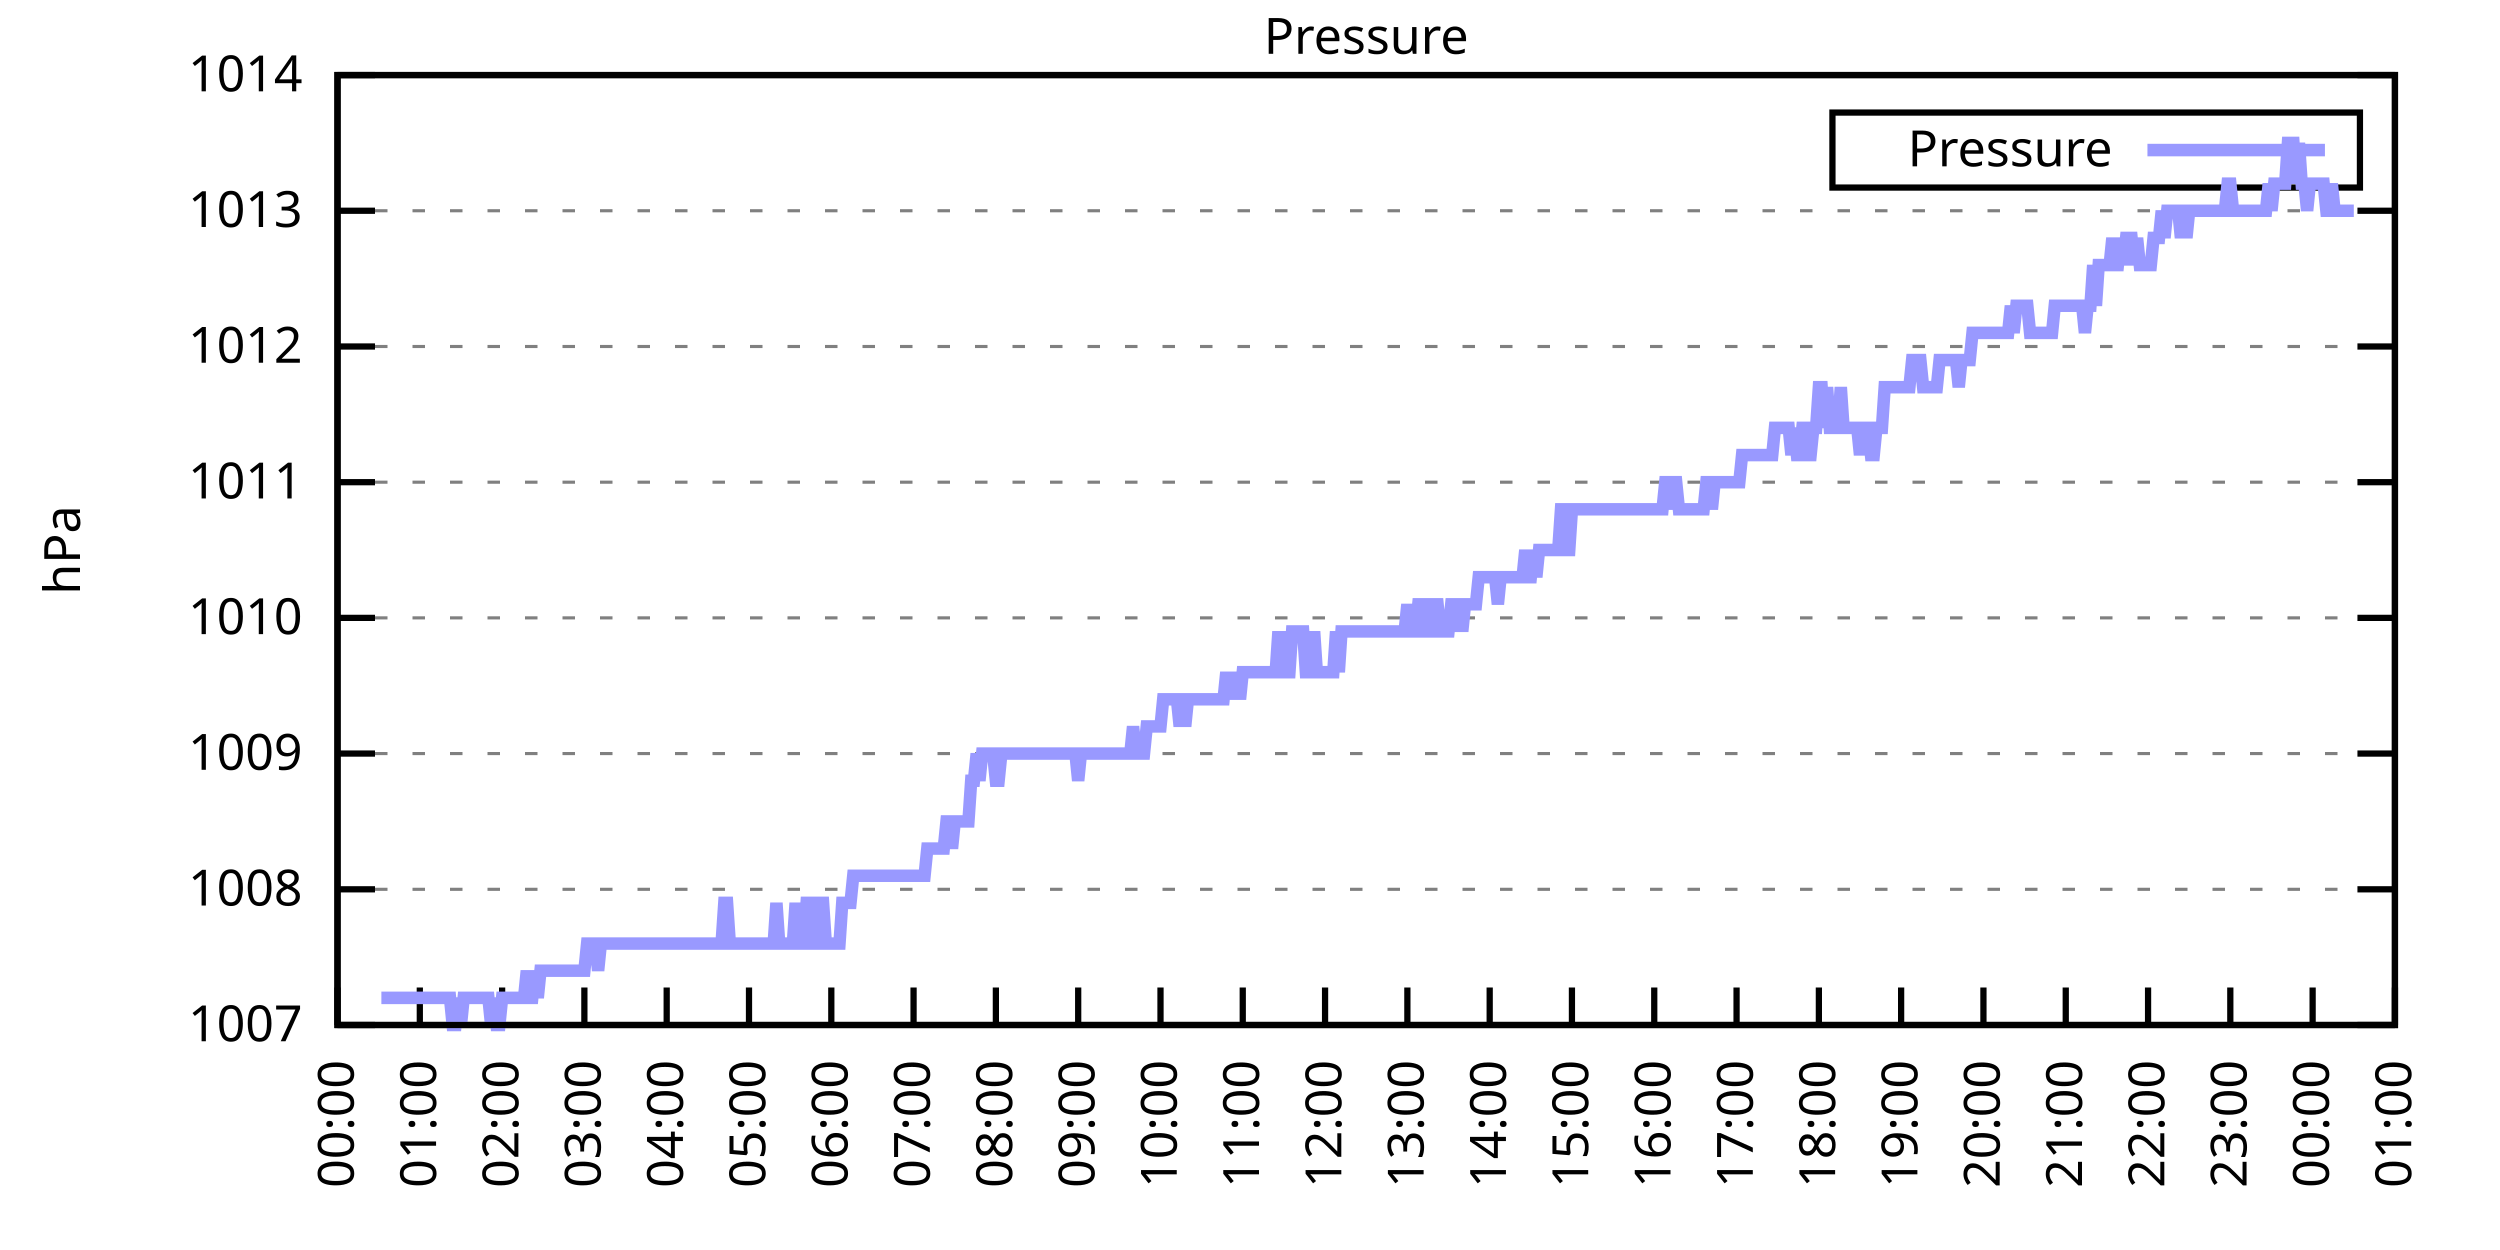
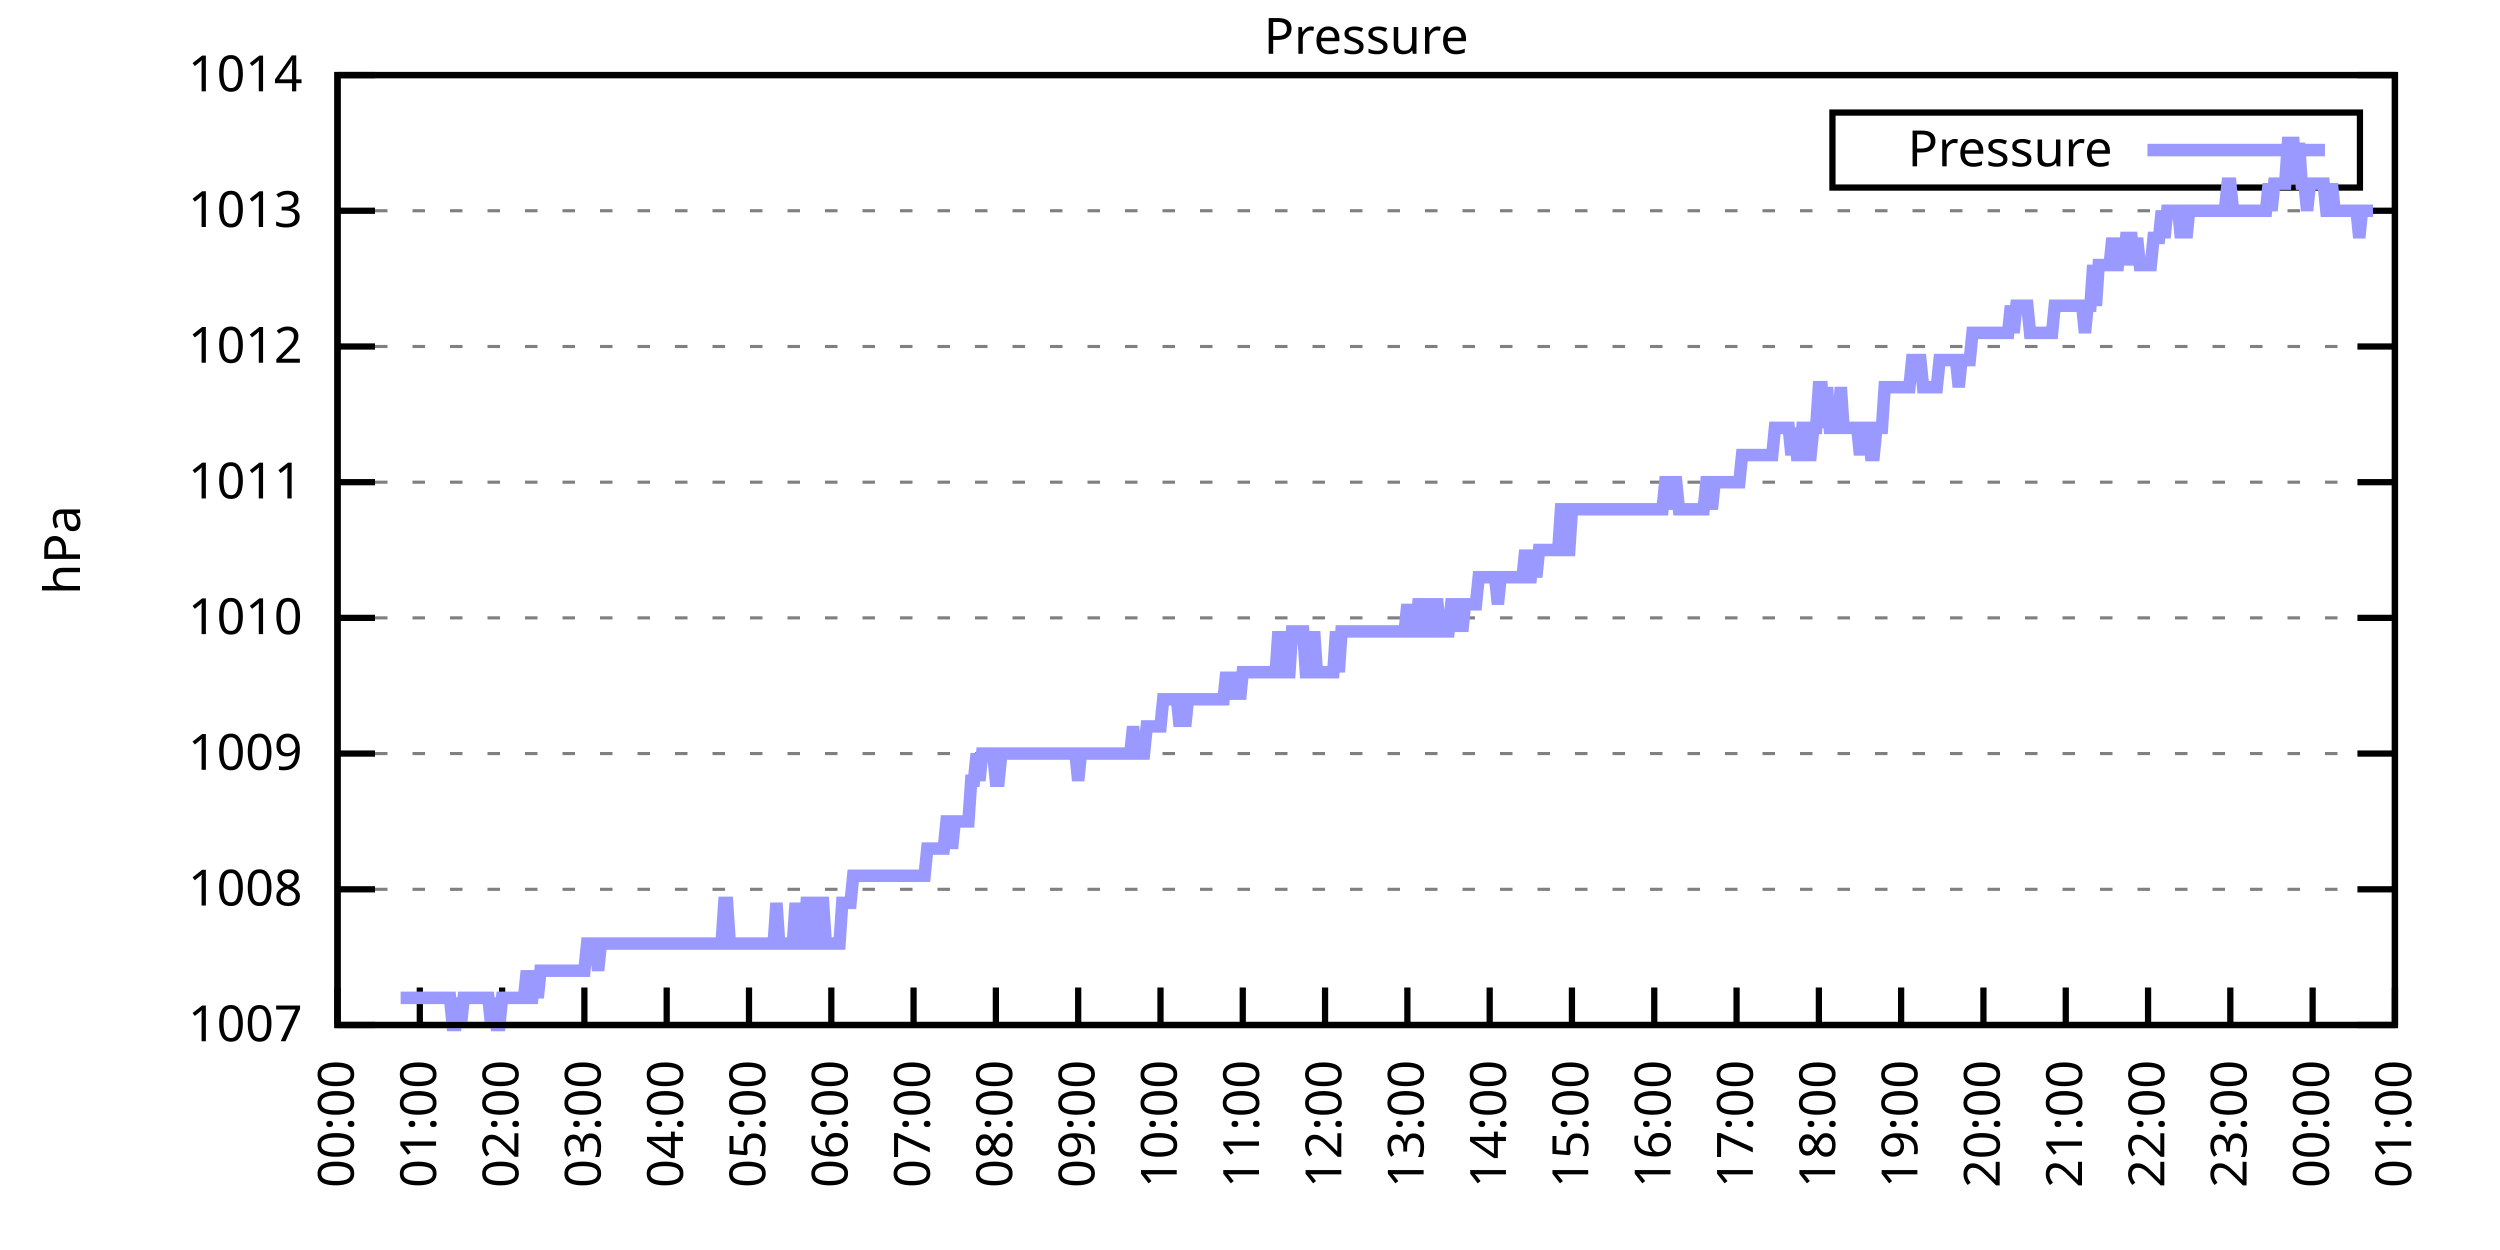
<svg xmlns="http://www.w3.org/2000/svg" xmlns:xlink="http://www.w3.org/1999/xlink" width="400" height="200" viewBox="0 0 400 200">
  <g id="gnuplot_canvas">
    <rect x="0" y="0" width="400" height="200" fill="none" />
    <defs>
      <circle id="gpDot" r="0.5" stroke-width="0.5" stroke="currentColor" />
      <path id="gpPt0" stroke-width="0.333" stroke="currentColor" d="M-1,0 h2 M0,-1 v2" />
      <path id="gpPt1" stroke-width="0.333" stroke="currentColor" d="M-1,-1 L1,1 M1,-1 L-1,1" />
      <path id="gpPt2" stroke-width="0.333" stroke="currentColor" d="M-1,0 L1,0 M0,-1 L0,1 M-1,-1 L1,1 M-1,1 L1,-1" />
      <rect id="gpPt3" stroke-width="0.333" stroke="currentColor" x="-1" y="-1" width="2" height="2" />
      <rect id="gpPt4" stroke-width="0.333" stroke="currentColor" fill="currentColor" x="-1" y="-1" width="2" height="2" />
      <circle id="gpPt5" stroke-width="0.333" stroke="currentColor" cx="0" cy="0" r="1" />
      <use xlink:href="#gpPt5" id="gpPt6" fill="currentColor" stroke="none" />
      <path id="gpPt7" stroke-width="0.333" stroke="currentColor" d="M0,-1.33 L-1.33,0.67 L1.33,0.67 z" />
      <use xlink:href="#gpPt7" id="gpPt8" fill="currentColor" stroke="none" />
      <use xlink:href="#gpPt7" id="gpPt9" stroke="currentColor" transform="rotate(180)" />
      <use xlink:href="#gpPt9" id="gpPt10" fill="currentColor" stroke="none" />
      <use xlink:href="#gpPt3" id="gpPt11" stroke="currentColor" transform="rotate(45)" />
      <use xlink:href="#gpPt11" id="gpPt12" fill="currentColor" stroke="none" />
      <path id="gpPt13" stroke-width="0.333" stroke="currentColor" d="M0,1.330 L1.265,0.411 L0.782,-1.067 L-0.782,-1.076 L-1.265,0.411 z" />
      <use xlink:href="#gpPt13" id="gpPt14" fill="currentColor" stroke="none" />
      <filter id="textbox" filterUnits="objectBoundingBox" x="0" y="0" height="1" width="1">
        <feFlood flood-color="white" flood-opacity="1" result="bgnd" />
        <feComposite in="SourceGraphic" in2="bgnd" operator="atop" />
      </filter>
      <filter id="greybox" filterUnits="objectBoundingBox" x="0" y="0" height="1" width="1">
        <feFlood flood-color="lightgrey" flood-opacity="1" result="grey" />
        <feComposite in="SourceGraphic" in2="grey" operator="atop" />
      </filter>
    </defs>
    <g fill="none" color="white" stroke="currentColor" stroke-width="1.00" stroke-linecap="butt" stroke-linejoin="miter">
</g>
    <g fill="none" color="black" stroke="currentColor" stroke-width="1.00" stroke-linecap="butt" stroke-linejoin="miter">
      <g stroke="none" shape-rendering="crispEdges">
        <polygon fill="rgb(255, 255, 255)" points="54.00,164.00 383.18,164.00 383.18,12.02 54.00,12.02 " />
      </g>
    </g>
    <g fill="none" color="black" stroke="currentColor" stroke-width="1.00" stroke-linecap="butt" stroke-linejoin="miter">
</g>
    <g fill="none" color="black" stroke="black" stroke-width="0.50" stroke-linecap="butt" stroke-linejoin="miter">
</g>
    <g fill="none" color="gray" stroke="currentColor" stroke-width="0.50" stroke-linecap="butt" stroke-linejoin="miter">
      <path stroke="gray" stroke-dasharray="2,4" class="gridline" d="M54.00,164.00 L383.19,164.00  " />
    </g>
    <g fill="none" color="gray" stroke="gray" stroke-width="1.00" stroke-linecap="butt" stroke-linejoin="miter">
</g>
    <g fill="none" color="black" stroke="currentColor" stroke-width="1.00" stroke-linecap="butt" stroke-linejoin="miter">
      <path stroke="black" d="M54.00,164.00 L60.00,164.00 M383.19,164.00 L377.19,164.00  " />
      <g transform="translate(48.40,166.60)" stroke="none" fill="black" font-family="Sans" font-size="8.00" text-anchor="end">
        <text>
          <tspan font-family="Sans"> 1007</tspan>
        </text>
      </g>
    </g>
    <g fill="none" color="black" stroke="currentColor" stroke-width="1.00" stroke-linecap="butt" stroke-linejoin="miter">
</g>
    <g fill="none" color="black" stroke="black" stroke-width="0.50" stroke-linecap="butt" stroke-linejoin="miter">
</g>
    <g fill="none" color="gray" stroke="currentColor" stroke-width="0.50" stroke-linecap="butt" stroke-linejoin="miter">
      <path stroke="gray" stroke-dasharray="2,4" class="gridline" d="M54.00,142.29 L383.19,142.29  " />
    </g>
    <g fill="none" color="gray" stroke="gray" stroke-width="1.00" stroke-linecap="butt" stroke-linejoin="miter">
</g>
    <g fill="none" color="black" stroke="currentColor" stroke-width="1.00" stroke-linecap="butt" stroke-linejoin="miter">
      <path stroke="black" d="M54.00,142.29 L60.00,142.29 M383.19,142.29 L377.19,142.29  " />
      <g transform="translate(48.40,144.89)" stroke="none" fill="black" font-family="Sans" font-size="8.00" text-anchor="end">
        <text>
          <tspan font-family="Sans"> 1008</tspan>
        </text>
      </g>
    </g>
    <g fill="none" color="black" stroke="currentColor" stroke-width="1.00" stroke-linecap="butt" stroke-linejoin="miter">
</g>
    <g fill="none" color="black" stroke="black" stroke-width="0.50" stroke-linecap="butt" stroke-linejoin="miter">
</g>
    <g fill="none" color="gray" stroke="currentColor" stroke-width="0.50" stroke-linecap="butt" stroke-linejoin="miter">
      <path stroke="gray" stroke-dasharray="2,4" class="gridline" d="M54.00,120.57 L383.19,120.57  " />
    </g>
    <g fill="none" color="gray" stroke="gray" stroke-width="1.00" stroke-linecap="butt" stroke-linejoin="miter">
</g>
    <g fill="none" color="black" stroke="currentColor" stroke-width="1.00" stroke-linecap="butt" stroke-linejoin="miter">
      <path stroke="black" d="M54.00,120.57 L60.00,120.57 M383.19,120.57 L377.19,120.57  " />
      <g transform="translate(48.40,123.17)" stroke="none" fill="black" font-family="Sans" font-size="8.00" text-anchor="end">
        <text>
          <tspan font-family="Sans"> 1009</tspan>
        </text>
      </g>
    </g>
    <g fill="none" color="black" stroke="currentColor" stroke-width="1.00" stroke-linecap="butt" stroke-linejoin="miter">
</g>
    <g fill="none" color="black" stroke="black" stroke-width="0.50" stroke-linecap="butt" stroke-linejoin="miter">
</g>
    <g fill="none" color="gray" stroke="currentColor" stroke-width="0.50" stroke-linecap="butt" stroke-linejoin="miter">
      <path stroke="gray" stroke-dasharray="2,4" class="gridline" d="M54.00,98.86 L383.19,98.86  " />
    </g>
    <g fill="none" color="gray" stroke="gray" stroke-width="1.00" stroke-linecap="butt" stroke-linejoin="miter">
</g>
    <g fill="none" color="black" stroke="currentColor" stroke-width="1.00" stroke-linecap="butt" stroke-linejoin="miter">
      <path stroke="black" d="M54.00,98.86 L60.00,98.86 M383.19,98.86 L377.19,98.86  " />
      <g transform="translate(48.40,101.46)" stroke="none" fill="black" font-family="Sans" font-size="8.00" text-anchor="end">
        <text>
          <tspan font-family="Sans"> 1010</tspan>
        </text>
      </g>
    </g>
    <g fill="none" color="black" stroke="currentColor" stroke-width="1.00" stroke-linecap="butt" stroke-linejoin="miter">
</g>
    <g fill="none" color="black" stroke="black" stroke-width="0.50" stroke-linecap="butt" stroke-linejoin="miter">
</g>
    <g fill="none" color="gray" stroke="currentColor" stroke-width="0.50" stroke-linecap="butt" stroke-linejoin="miter">
      <path stroke="gray" stroke-dasharray="2,4" class="gridline" d="M54.00,77.15 L383.19,77.15  " />
    </g>
    <g fill="none" color="gray" stroke="gray" stroke-width="1.00" stroke-linecap="butt" stroke-linejoin="miter">
</g>
    <g fill="none" color="black" stroke="currentColor" stroke-width="1.00" stroke-linecap="butt" stroke-linejoin="miter">
      <path stroke="black" d="M54.00,77.15 L60.00,77.15 M383.19,77.15 L377.19,77.15  " />
      <g transform="translate(48.40,79.75)" stroke="none" fill="black" font-family="Sans" font-size="8.00" text-anchor="end">
        <text>
          <tspan font-family="Sans"> 1011</tspan>
        </text>
      </g>
    </g>
    <g fill="none" color="black" stroke="currentColor" stroke-width="1.00" stroke-linecap="butt" stroke-linejoin="miter">
</g>
    <g fill="none" color="black" stroke="black" stroke-width="0.50" stroke-linecap="butt" stroke-linejoin="miter">
</g>
    <g fill="none" color="gray" stroke="currentColor" stroke-width="0.50" stroke-linecap="butt" stroke-linejoin="miter">
      <path stroke="gray" stroke-dasharray="2,4" class="gridline" d="M54.00,55.44 L383.19,55.44  " />
    </g>
    <g fill="none" color="gray" stroke="gray" stroke-width="1.00" stroke-linecap="butt" stroke-linejoin="miter">
</g>
    <g fill="none" color="black" stroke="currentColor" stroke-width="1.00" stroke-linecap="butt" stroke-linejoin="miter">
      <path stroke="black" d="M54.00,55.44 L60.00,55.44 M383.19,55.44 L377.19,55.44  " />
      <g transform="translate(48.40,58.04)" stroke="none" fill="black" font-family="Sans" font-size="8.00" text-anchor="end">
        <text>
          <tspan font-family="Sans"> 1012</tspan>
        </text>
      </g>
    </g>
    <g fill="none" color="black" stroke="currentColor" stroke-width="1.00" stroke-linecap="butt" stroke-linejoin="miter">
</g>
    <g fill="none" color="black" stroke="black" stroke-width="0.50" stroke-linecap="butt" stroke-linejoin="miter">
</g>
    <g fill="none" color="gray" stroke="currentColor" stroke-width="0.50" stroke-linecap="butt" stroke-linejoin="miter">
      <path stroke="gray" stroke-dasharray="2,4" class="gridline" d="M54.00,33.72 L383.19,33.72  " />
    </g>
    <g fill="none" color="gray" stroke="gray" stroke-width="1.00" stroke-linecap="butt" stroke-linejoin="miter">
</g>
    <g fill="none" color="black" stroke="currentColor" stroke-width="1.00" stroke-linecap="butt" stroke-linejoin="miter">
      <path stroke="black" d="M54.00,33.72 L60.00,33.72 M383.19,33.72 L377.19,33.72  " />
      <g transform="translate(48.40,36.32)" stroke="none" fill="black" font-family="Sans" font-size="8.00" text-anchor="end">
        <text>
          <tspan font-family="Sans"> 1013</tspan>
        </text>
      </g>
    </g>
    <g fill="none" color="black" stroke="currentColor" stroke-width="1.00" stroke-linecap="butt" stroke-linejoin="miter">
</g>
    <g fill="none" color="black" stroke="black" stroke-width="0.50" stroke-linecap="butt" stroke-linejoin="miter">
</g>
    <g fill="none" color="gray" stroke="currentColor" stroke-width="0.50" stroke-linecap="butt" stroke-linejoin="miter">
      <path stroke="gray" stroke-dasharray="2,4" class="gridline" d="M54.00,12.01 L383.19,12.01  " />
    </g>
    <g fill="none" color="gray" stroke="gray" stroke-width="1.00" stroke-linecap="butt" stroke-linejoin="miter">
</g>
    <g fill="none" color="black" stroke="currentColor" stroke-width="1.00" stroke-linecap="butt" stroke-linejoin="miter">
      <path stroke="black" d="M54.00,12.01 L60.00,12.01 M383.19,12.01 L377.19,12.01  " />
      <g transform="translate(48.40,14.61)" stroke="none" fill="black" font-family="Sans" font-size="8.00" text-anchor="end">
        <text>
          <tspan font-family="Sans"> 1014</tspan>
        </text>
      </g>
    </g>
    <g fill="none" color="black" stroke="currentColor" stroke-width="1.00" stroke-linecap="butt" stroke-linejoin="miter">
      <path stroke="black" d="M54.00,164.00 L54.00,158.00  " />
      <g transform="translate(56.60,169.60) rotate(270.00)" stroke="none" fill="black" font-family="Sans" font-size="8.00" text-anchor="end">
        <text>
          <tspan font-family="Sans">00:00</tspan>
        </text>
      </g>
    </g>
    <g fill="none" color="black" stroke="currentColor" stroke-width="1.00" stroke-linecap="butt" stroke-linejoin="miter">
      <path stroke="black" d="M67.17,164.00 L67.17,158.00  " />
      <g transform="translate(69.77,169.60) rotate(270.00)" stroke="none" fill="black" font-family="Sans" font-size="8.00" text-anchor="end">
        <text>
          <tspan font-family="Sans">01:00</tspan>
        </text>
      </g>
    </g>
    <g fill="none" color="black" stroke="currentColor" stroke-width="1.00" stroke-linecap="butt" stroke-linejoin="miter">
      <path stroke="black" d="M80.34,164.00 L80.34,158.00  " />
      <g transform="translate(82.94,169.60) rotate(270.00)" stroke="none" fill="black" font-family="Sans" font-size="8.00" text-anchor="end">
        <text>
          <tspan font-family="Sans">02:00</tspan>
        </text>
      </g>
    </g>
    <g fill="none" color="black" stroke="currentColor" stroke-width="1.00" stroke-linecap="butt" stroke-linejoin="miter">
      <path stroke="black" d="M93.50,164.00 L93.50,158.00  " />
      <g transform="translate(96.10,169.60) rotate(270.00)" stroke="none" fill="black" font-family="Sans" font-size="8.00" text-anchor="end">
        <text>
          <tspan font-family="Sans">03:00</tspan>
        </text>
      </g>
    </g>
    <g fill="none" color="black" stroke="currentColor" stroke-width="1.00" stroke-linecap="butt" stroke-linejoin="miter">
      <path stroke="black" d="M106.67,164.00 L106.67,158.00  " />
      <g transform="translate(109.27,169.60) rotate(270.00)" stroke="none" fill="black" font-family="Sans" font-size="8.00" text-anchor="end">
        <text>
          <tspan font-family="Sans">04:00</tspan>
        </text>
      </g>
    </g>
    <g fill="none" color="black" stroke="currentColor" stroke-width="1.00" stroke-linecap="butt" stroke-linejoin="miter">
      <path stroke="black" d="M119.84,164.00 L119.84,158.00  " />
      <g transform="translate(122.44,169.60) rotate(270.00)" stroke="none" fill="black" font-family="Sans" font-size="8.00" text-anchor="end">
        <text>
          <tspan font-family="Sans">05:00</tspan>
        </text>
      </g>
    </g>
    <g fill="none" color="black" stroke="currentColor" stroke-width="1.00" stroke-linecap="butt" stroke-linejoin="miter">
      <path stroke="black" d="M133.01,164.00 L133.01,158.00  " />
      <g transform="translate(135.61,169.60) rotate(270.00)" stroke="none" fill="black" font-family="Sans" font-size="8.00" text-anchor="end">
        <text>
          <tspan font-family="Sans">06:00</tspan>
        </text>
      </g>
    </g>
    <g fill="none" color="black" stroke="currentColor" stroke-width="1.00" stroke-linecap="butt" stroke-linejoin="miter">
      <path stroke="black" d="M146.17,164.00 L146.17,158.00  " />
      <g transform="translate(148.77,169.60) rotate(270.00)" stroke="none" fill="black" font-family="Sans" font-size="8.00" text-anchor="end">
        <text>
          <tspan font-family="Sans">07:00</tspan>
        </text>
      </g>
    </g>
    <g fill="none" color="black" stroke="currentColor" stroke-width="1.00" stroke-linecap="butt" stroke-linejoin="miter">
      <path stroke="black" d="M159.34,164.00 L159.34,158.00  " />
      <g transform="translate(161.94,169.60) rotate(270.00)" stroke="none" fill="black" font-family="Sans" font-size="8.00" text-anchor="end">
        <text>
          <tspan font-family="Sans">08:00</tspan>
        </text>
      </g>
    </g>
    <g fill="none" color="black" stroke="currentColor" stroke-width="1.00" stroke-linecap="butt" stroke-linejoin="miter">
      <path stroke="black" d="M172.51,164.00 L172.51,158.00  " />
      <g transform="translate(175.11,169.60) rotate(270.00)" stroke="none" fill="black" font-family="Sans" font-size="8.00" text-anchor="end">
        <text>
          <tspan font-family="Sans">09:00</tspan>
        </text>
      </g>
    </g>
    <g fill="none" color="black" stroke="currentColor" stroke-width="1.00" stroke-linecap="butt" stroke-linejoin="miter">
      <path stroke="black" d="M185.68,164.00 L185.68,158.00  " />
      <g transform="translate(188.28,169.60) rotate(270.00)" stroke="none" fill="black" font-family="Sans" font-size="8.00" text-anchor="end">
        <text>
          <tspan font-family="Sans">10:00</tspan>
        </text>
      </g>
    </g>
    <g fill="none" color="black" stroke="currentColor" stroke-width="1.00" stroke-linecap="butt" stroke-linejoin="miter">
      <path stroke="black" d="M198.84,164.00 L198.84,158.00  " />
      <g transform="translate(201.44,169.60) rotate(270.00)" stroke="none" fill="black" font-family="Sans" font-size="8.00" text-anchor="end">
        <text>
          <tspan font-family="Sans">11:00</tspan>
        </text>
      </g>
    </g>
    <g fill="none" color="black" stroke="currentColor" stroke-width="1.00" stroke-linecap="butt" stroke-linejoin="miter">
      <path stroke="black" d="M212.01,164.00 L212.01,158.00  " />
      <g transform="translate(214.61,169.60) rotate(270.00)" stroke="none" fill="black" font-family="Sans" font-size="8.00" text-anchor="end">
        <text>
          <tspan font-family="Sans">12:00</tspan>
        </text>
      </g>
    </g>
    <g fill="none" color="black" stroke="currentColor" stroke-width="1.00" stroke-linecap="butt" stroke-linejoin="miter">
      <path stroke="black" d="M225.18,164.00 L225.18,158.00  " />
      <g transform="translate(227.78,169.60) rotate(270.00)" stroke="none" fill="black" font-family="Sans" font-size="8.00" text-anchor="end">
        <text>
          <tspan font-family="Sans">13:00</tspan>
        </text>
      </g>
    </g>
    <g fill="none" color="black" stroke="currentColor" stroke-width="1.00" stroke-linecap="butt" stroke-linejoin="miter">
      <path stroke="black" d="M238.35,164.00 L238.35,158.00  " />
      <g transform="translate(240.95,169.60) rotate(270.00)" stroke="none" fill="black" font-family="Sans" font-size="8.00" text-anchor="end">
        <text>
          <tspan font-family="Sans">14:00</tspan>
        </text>
      </g>
    </g>
    <g fill="none" color="black" stroke="currentColor" stroke-width="1.00" stroke-linecap="butt" stroke-linejoin="miter">
      <path stroke="black" d="M251.51,164.00 L251.51,158.00  " />
      <g transform="translate(254.11,169.60) rotate(270.00)" stroke="none" fill="black" font-family="Sans" font-size="8.00" text-anchor="end">
        <text>
          <tspan font-family="Sans">15:00</tspan>
        </text>
      </g>
    </g>
    <g fill="none" color="black" stroke="currentColor" stroke-width="1.00" stroke-linecap="butt" stroke-linejoin="miter">
      <path stroke="black" d="M264.68,164.00 L264.68,158.00  " />
      <g transform="translate(267.28,169.60) rotate(270.00)" stroke="none" fill="black" font-family="Sans" font-size="8.00" text-anchor="end">
        <text>
          <tspan font-family="Sans">16:00</tspan>
        </text>
      </g>
    </g>
    <g fill="none" color="black" stroke="currentColor" stroke-width="1.00" stroke-linecap="butt" stroke-linejoin="miter">
      <path stroke="black" d="M277.85,164.00 L277.85,158.00  " />
      <g transform="translate(280.45,169.60) rotate(270.00)" stroke="none" fill="black" font-family="Sans" font-size="8.00" text-anchor="end">
        <text>
          <tspan font-family="Sans">17:00</tspan>
        </text>
      </g>
    </g>
    <g fill="none" color="black" stroke="currentColor" stroke-width="1.00" stroke-linecap="butt" stroke-linejoin="miter">
      <path stroke="black" d="M291.02,164.00 L291.02,158.00  " />
      <g transform="translate(293.62,169.60) rotate(270.00)" stroke="none" fill="black" font-family="Sans" font-size="8.00" text-anchor="end">
        <text>
          <tspan font-family="Sans">18:00</tspan>
        </text>
      </g>
    </g>
    <g fill="none" color="black" stroke="currentColor" stroke-width="1.00" stroke-linecap="butt" stroke-linejoin="miter">
      <path stroke="black" d="M304.18,164.00 L304.18,158.00  " />
      <g transform="translate(306.78,169.60) rotate(270.00)" stroke="none" fill="black" font-family="Sans" font-size="8.00" text-anchor="end">
        <text>
          <tspan font-family="Sans">19:00</tspan>
        </text>
      </g>
    </g>
    <g fill="none" color="black" stroke="currentColor" stroke-width="1.00" stroke-linecap="butt" stroke-linejoin="miter">
      <path stroke="black" d="M317.35,164.00 L317.35,158.00  " />
      <g transform="translate(319.95,169.60) rotate(270.00)" stroke="none" fill="black" font-family="Sans" font-size="8.00" text-anchor="end">
        <text>
          <tspan font-family="Sans">20:00</tspan>
        </text>
      </g>
    </g>
    <g fill="none" color="black" stroke="currentColor" stroke-width="1.00" stroke-linecap="butt" stroke-linejoin="miter">
      <path stroke="black" d="M330.52,164.00 L330.52,158.00  " />
      <g transform="translate(333.12,169.60) rotate(270.00)" stroke="none" fill="black" font-family="Sans" font-size="8.00" text-anchor="end">
        <text>
          <tspan font-family="Sans">21:00</tspan>
        </text>
      </g>
    </g>
    <g fill="none" color="black" stroke="currentColor" stroke-width="1.00" stroke-linecap="butt" stroke-linejoin="miter">
      <path stroke="black" d="M343.69,164.00 L343.69,158.00  " />
      <g transform="translate(346.29,169.60) rotate(270.00)" stroke="none" fill="black" font-family="Sans" font-size="8.00" text-anchor="end">
        <text>
          <tspan font-family="Sans">22:00</tspan>
        </text>
      </g>
    </g>
    <g fill="none" color="black" stroke="currentColor" stroke-width="1.00" stroke-linecap="butt" stroke-linejoin="miter">
      <path stroke="black" d="M356.85,164.00 L356.85,158.00  " />
      <g transform="translate(359.45,169.60) rotate(270.00)" stroke="none" fill="black" font-family="Sans" font-size="8.00" text-anchor="end">
        <text>
          <tspan font-family="Sans">23:00</tspan>
        </text>
      </g>
    </g>
    <g fill="none" color="black" stroke="currentColor" stroke-width="1.00" stroke-linecap="butt" stroke-linejoin="miter">
      <path stroke="black" d="M370.02,164.00 L370.02,158.00  " />
      <g transform="translate(372.62,169.60) rotate(270.00)" stroke="none" fill="black" font-family="Sans" font-size="8.00" text-anchor="end">
        <text>
          <tspan font-family="Sans">00:00</tspan>
        </text>
      </g>
    </g>
    <g fill="none" color="black" stroke="currentColor" stroke-width="1.00" stroke-linecap="butt" stroke-linejoin="miter">
      <path stroke="black" d="M383.19,164.00 L383.19,158.00  " />
      <g transform="translate(385.79,169.60) rotate(270.00)" stroke="none" fill="black" font-family="Sans" font-size="8.00" text-anchor="end">
        <text>
          <tspan font-family="Sans">01:00</tspan>
        </text>
      </g>
    </g>
    <g fill="none" color="black" stroke="currentColor" stroke-width="1.00" stroke-linecap="butt" stroke-linejoin="miter">
</g>
    <g fill="none" color="black" stroke="currentColor" stroke-width="1.00" stroke-linecap="butt" stroke-linejoin="miter">
      <path stroke="black" d="M54.00,12.01 L54.00,164.00 L383.19,164.00 L383.19,12.01 L54.00,12.01 Z  " />
    </g>
    <g fill="none" color="black" stroke="currentColor" stroke-width="1.00" stroke-linecap="butt" stroke-linejoin="miter">
</g>
    <g fill="none" color="black" stroke="currentColor" stroke-width="1.00" stroke-linecap="butt" stroke-linejoin="miter">
      <path stroke="black" d="M293.19,30.01 L293.19,18.01 L377.59,18.01 L377.59,30.01 L293.19,30.01 Z  " />
    </g>
    <g id="Pressure_plot_1">
      <g fill="none" color="white" stroke="black" stroke-width="2.00" stroke-linecap="butt" stroke-linejoin="miter">
</g>
      <g fill="none" color="black" stroke="currentColor" stroke-width="2.00" stroke-linecap="butt" stroke-linejoin="miter">
        <g transform="translate(337.99,26.61)" stroke="none" fill="black" font-family="Sans" font-size="8.00" text-anchor="end">
          <text>
            <tspan font-family="Sans">Pressure</tspan>
          </text>
        </g>
      </g>
      <g fill="none" color="black" stroke="currentColor" stroke-width="2.00" stroke-linecap="butt" stroke-linejoin="miter">
-         <path stroke="rgb(153, 153, 255)" d="M343.59,24.01 L371.99,24.01 M61.02,159.66 L61.46,159.66 L61.90,159.66 L62.34,159.66 L62.78,159.66 L63.22,159.66   L63.66,159.66 L64.10,159.66 L64.53,159.66 L64.97,159.66 L65.41,159.66 L65.85,159.66 L66.29,159.66 L66.73,159.66   L67.17,159.66 L67.61,159.66 L68.05,159.66 L68.48,159.66 L68.92,159.66 L69.36,159.66 L69.80,159.66 L70.24,159.66   L70.68,159.66 L71.12,159.66 L71.56,159.66 L72.00,159.66 L72.43,164.00 L72.87,164.00 L73.31,159.66 L73.75,164.00   L74.19,159.66 L74.63,159.66 L75.07,159.66 L75.51,159.66 L75.95,159.66 L76.38,159.66 L76.82,159.66 L77.26,159.66   L77.70,159.66 L78.14,159.66 L78.58,164.00 L79.02,159.66 L79.46,164.00 L79.90,164.00 L80.34,159.66 L80.77,159.66   L81.21,159.66 L81.65,159.66 L82.09,159.66 L82.53,159.66 L82.97,159.66 L83.41,159.66 L83.85,159.66 L84.29,155.31   L84.72,159.66 L85.16,159.66 L85.60,155.31 L86.04,159.66 L86.48,155.31 L86.92,155.31 L87.36,155.31 L87.80,155.31   L88.24,155.31 L88.67,155.31 L89.11,155.31 L89.55,155.31 L89.99,155.31 L90.43,155.31 L90.87,155.31 L91.31,155.31   L91.75,155.31 L92.19,155.31 L92.62,155.31 L93.06,155.31 L93.50,155.31 L93.94,150.97 L94.38,150.97 L94.82,150.97   L95.26,150.97 L95.70,155.31 L96.14,150.97 L96.58,150.97 L97.01,150.97 L97.45,150.97 L97.89,150.97 L98.33,150.97   L98.77,150.97 L99.21,150.97 L99.65,150.97 L100.09,150.97 L100.53,150.97 L100.96,150.97 L101.40,150.97 L101.84,150.97   L102.28,150.97 L102.72,150.97 L103.16,150.97 L103.60,150.97 L104.04,150.97 L104.48,150.97 L104.91,150.97 L105.35,150.97   L105.79,150.97 L106.23,150.97 L106.67,150.97 L107.11,150.97 L107.55,150.97 L107.99,150.97 L108.43,150.97 L108.87,150.97   L109.30,150.97 L109.74,150.97 L110.18,150.97 L110.62,150.97 L111.06,150.97 L111.50,150.97 L111.94,150.97 L112.38,150.97   L112.82,150.97 L113.25,150.97 L113.69,150.97 L114.13,150.97 L114.57,150.97 L115.01,150.97 L115.45,150.97 L115.89,144.46   L116.33,144.46 L116.77,150.97 L117.20,150.97 L117.64,150.97 L118.08,150.97 L118.52,150.97 L118.96,150.97 L119.40,150.97   L119.84,150.97 L120.28,150.97 L120.72,150.97 L121.15,150.97 L121.59,150.97 L122.03,150.97 L122.47,150.97 L122.91,150.97   L123.35,150.97 L123.79,150.97 L124.23,144.46 L124.67,150.97 L125.11,150.97 L125.54,150.97 L125.98,150.97 L126.42,150.97   L126.86,150.97 L127.30,144.46 L127.74,150.97 L128.18,150.97 L128.62,150.97 L129.06,144.46 L129.49,144.46 L129.93,144.46   L130.37,150.97 L130.81,150.97 L131.25,144.46 L131.69,144.46 L132.13,150.97 L132.57,150.97 L133.01,150.97 L133.44,150.97   L133.88,150.97 L134.32,150.97 L134.76,144.46 L135.20,144.46 L135.64,144.46 L136.08,144.46 L136.52,140.12 L136.96,140.12   L137.39,140.12 L137.83,140.12 L138.27,140.12 L138.71,140.12 L139.15,140.12 L139.59,140.12 L140.03,140.12 L140.47,140.12   L140.91,140.12 L141.35,140.12 L141.78,140.12 L142.22,140.12 L142.66,140.12 L143.10,140.12 L143.54,140.12 L143.98,140.12   L144.42,140.12 L144.86,140.12 L145.30,140.12 L145.73,140.12 L146.17,140.12 L146.61,140.12 L147.05,140.12 L147.49,140.12   L147.93,140.12 L148.37,135.77 L148.81,135.77 L149.25,135.77 L149.68,135.77 L150.12,135.77 L150.56,135.77 L151.00,135.77   L151.44,131.43 L151.88,131.43 L152.32,135.77 L152.76,131.43 L153.20,131.43 L153.63,131.43 L154.07,131.43 L154.51,131.43   L154.95,131.43 L155.39,124.92 L155.83,124.92 L156.27,120.57 L156.71,124.92 L157.15,120.57 L157.59,120.57 L158.02,120.57   L158.46,120.57 L158.90,120.57 L159.34,124.92 L159.78,124.92 L160.22,120.57 L160.66,120.57 L161.10,120.57 L161.54,120.57   L161.97,120.57 L162.41,120.57 L162.85,120.57 L163.29,120.57 L163.73,120.57 L164.17,120.57 L164.61,120.57 L165.05,120.57   L165.49,120.57 L165.92,120.57 L166.36,120.57 L166.80,120.57 L167.24,120.57 L167.68,120.57 L168.12,120.57 L168.56,120.57   L169.00,120.57 L169.44,120.57 L169.87,120.57 L170.31,120.57 L170.75,120.57 L171.19,120.57 L171.63,120.57 L172.07,120.57   L172.51,124.92 L172.95,120.57 L173.39,120.57 L173.83,120.57 L174.26,120.57 L174.70,120.57 L175.14,120.57 L175.58,120.57   L176.02,120.57 L176.46,120.57 L176.90,120.57 L177.34,120.57 L177.78,120.57 L178.21,120.57 L178.65,120.57 L179.09,120.57   L179.53,120.57 L179.97,120.57 L180.41,120.57 L180.85,120.57 L181.29,116.23 L181.73,120.57 L182.16,120.57 L182.60,120.57   L183.04,120.57 L183.48,116.23 L183.92,116.23 L184.36,116.23 L184.80,116.23 L185.24,116.23 L185.68,116.23 L186.11,111.89   L186.55,111.89 L186.99,111.89 L187.43,111.89 L187.87,111.89 L188.31,111.89 L188.75,116.23 L189.19,111.89 L189.63,116.23   L190.07,111.89 L190.50,111.89 L190.94,111.89 L191.38,111.89 L191.82,111.89 L192.26,111.89 L192.70,111.89 L193.14,111.89   L193.58,111.89 L194.02,111.89 L194.45,111.89 L194.89,111.89 L195.33,111.89 L195.77,111.89 L196.21,107.55 L196.65,111.89   L197.09,107.55 L197.53,111.89 L197.97,107.55 L198.40,111.89 L198.84,107.55 L199.28,107.55 L199.72,107.55 L200.16,107.55   L200.60,107.55 L201.04,107.55 L201.48,107.55 L201.92,107.55 L202.35,107.55 L202.79,107.55 L203.23,107.55 L203.67,107.55   L204.11,107.55 L204.55,101.03 L204.99,107.55 L205.43,101.03 L205.87,107.55 L206.31,107.55 L206.74,101.03 L207.18,101.03   L207.62,101.03 L208.06,101.03 L208.50,101.03 L208.94,107.55 L209.38,107.55 L209.82,107.55 L210.26,101.03 L210.69,107.55   L211.13,107.55 L211.57,107.55 L212.01,107.55 L212.45,107.55 L212.89,107.55 L213.33,107.55 L213.77,101.03 L214.21,107.55   L214.64,101.03 L215.08,101.03 L215.52,101.03 L215.96,101.03 L216.40,101.03 L216.84,101.03 L217.28,101.03 L217.72,101.03   L218.16,101.03 L218.60,101.03 L219.03,101.03 L219.47,101.03 L219.91,101.03 L220.35,101.03 L220.79,101.03 L221.23,101.03   L221.67,101.03 L222.11,101.03 L222.55,101.03 L222.98,101.03 L223.42,101.03 L223.86,101.03 L224.30,101.03 L224.74,101.03   L225.18,96.69 L225.62,101.03 L226.06,101.03 L226.50,101.03 L226.93,96.69 L227.37,96.69 L227.81,101.03 L228.25,101.03   L228.69,101.03 L229.13,96.69 L229.57,96.69 L230.01,96.69 L230.45,101.03 L230.88,101.03 L231.32,101.03 L231.76,101.03   L232.20,96.69 L232.64,96.69 L233.08,101.03 L233.52,96.69 L233.96,101.03 L234.40,96.69 L234.84,96.69 L235.27,96.69   L235.71,96.69 L236.15,96.69 L236.59,92.35 L237.03,92.35 L237.47,92.35 L237.91,92.35 L238.35,92.35 L238.79,92.35   L239.22,92.35 L239.66,96.69 L240.10,92.35 L240.54,92.35 L240.98,92.35 L241.42,92.35 L241.86,92.35 L242.30,92.35   L242.74,92.35 L243.17,92.35 L243.61,92.35 L244.05,88.00 L244.49,92.35 L244.93,92.35 L245.37,88.00 L245.81,92.35   L246.25,88.00 L246.69,88.00 L247.12,88.00 L247.56,88.00 L248.00,88.00 L248.44,88.00 L248.88,88.00 L249.32,88.00   L249.76,81.49 L250.20,81.49 L250.64,88.00 L251.08,88.00 L251.51,81.49 L251.95,81.49 L252.39,81.49 L252.83,81.49   L253.27,81.49 L253.71,81.49 L254.15,81.49 L254.59,81.49 L255.03,81.49 L255.46,81.49 L255.90,81.49 L256.34,81.49   L256.78,81.49 L257.22,81.49 L257.66,81.49 L258.10,81.49 L258.54,81.49 L258.98,81.49 L259.41,81.49 L259.85,81.49   L260.29,81.49 L260.73,81.49 L261.17,81.49 L261.61,81.49 L262.05,81.49 L262.49,81.49 L262.93,81.49 L263.36,81.49   L263.80,81.49 L264.24,81.49 L264.68,81.49 L265.12,81.49 L265.56,81.49 L266.00,81.49 L266.44,77.15 L266.88,77.15   L267.32,81.49 L267.75,77.15 L268.19,77.15 L268.63,81.49 L269.07,81.49 L269.51,81.49 L269.95,81.49 L270.39,81.49   L270.83,81.49 L271.27,81.49 L271.70,81.49 L272.14,81.49 L272.58,81.49 L273.02,77.15 L273.46,77.15 L273.90,81.49   L274.34,77.15 L274.78,77.15 L275.22,77.15 L275.65,77.15 L276.09,77.15 L276.53,77.15 L276.97,77.15 L277.41,77.15   L277.85,77.15 L278.29,77.15 L278.73,72.81 L279.17,72.81 L279.60,72.81 L280.04,72.81 L280.48,72.81 L280.92,72.81   L281.36,72.81 L281.80,72.81 L282.24,72.81 L282.68,72.81 L283.12,72.81 L283.56,72.81 L283.99,68.46 L284.43,68.46   L284.87,68.46 L285.31,68.46 L285.75,68.46 L286.19,68.46 L286.63,72.81 L287.07,68.46 L287.51,72.81 L287.94,72.81   L288.38,68.46 L288.82,68.46 L289.26,72.81 L289.70,72.81 L290.14,68.46 L290.58,68.46 L291.02,61.95 L291.46,61.95   L291.89,68.46 L292.33,61.95 L292.77,68.46 L293.21,68.46 L293.65,68.46 L294.09,68.46 L294.53,61.95 L294.97,68.46   L295.41,68.46 L295.84,68.46 L296.28,68.46 L296.72,68.46 L297.16,68.46 L297.60,72.81 L298.04,68.46 L298.48,68.46   L298.92,68.46 L299.36,72.81 L299.80,72.81 L300.23,68.46 L300.67,68.46 L301.11,68.46 L301.55,61.95 L301.99,61.95   L302.43,61.95 L302.87,61.95 L303.31,61.95 L303.75,61.95 L304.18,61.95 L304.62,61.95 L305.06,61.95 L305.50,61.95   L305.94,57.61 L306.38,57.61 L306.82,57.61 L307.26,57.61 L307.70,61.95 L308.13,61.95 L308.57,61.95 L309.01,61.95   L309.45,61.95 L309.89,61.95 L310.33,57.61 L310.77,57.61 L311.21,57.61 L311.65,57.61 L312.08,57.61 L312.52,57.61   L312.96,57.61 L313.40,61.95 L313.84,57.61 L314.28,57.61 L314.72,57.61 L315.16,57.61 L315.60,53.26 L316.04,53.26   L316.47,53.26 L316.91,53.26 L317.35,53.26 L317.79,53.26 L318.23,53.26 L318.67,53.26 L319.11,53.26 L319.55,53.26   L319.99,53.26 L320.42,53.26 L320.86,53.26 L321.30,53.26 L321.74,48.92 L322.18,53.26 L322.62,48.92 L323.06,48.92   L323.50,48.92 L323.94,48.92 L324.37,48.92 L324.81,53.26 L325.25,53.26 L325.69,53.26 L326.13,53.26 L326.57,53.26   L327.01,53.26 L327.45,53.26 L327.89,53.26 L328.33,53.26 L328.76,48.92 L329.20,48.92 L329.64,48.92 L330.08,48.92   L330.52,48.92 L330.96,48.92 L331.40,48.92 L331.84,48.92 L332.28,48.92 L332.71,48.92 L333.15,48.92 L333.59,53.26   L334.03,48.92 L334.47,48.92 L334.91,42.41 L335.35,48.92 L335.79,42.41 L336.23,42.41 L336.66,42.41 L337.10,42.41   L337.54,42.41 L337.98,38.07 L338.42,42.41 L338.86,42.41 L339.30,38.07 L339.74,42.41 L340.18,38.07 L340.61,38.07   L341.05,38.07 L341.49,42.41 L341.93,38.07 L342.37,42.41 L342.81,42.41 L343.25,42.41 L343.69,42.41 L344.13,42.41   L344.57,38.07 L345.00,38.07 L345.44,38.07 L345.88,33.72 L346.32,38.07 L346.76,33.72 L347.20,33.72 L347.64,33.72   L348.08,33.72 L348.52,33.72 L348.95,38.07 L349.39,33.72 L349.83,38.07 L350.27,33.72 L350.71,33.72 L351.15,33.72   L351.59,33.72 L352.03,33.72 L352.47,33.72 L352.90,33.72 L353.34,33.72 L353.78,33.72 L354.22,33.72 L354.66,33.72   L355.10,33.72 L355.54,33.72 L355.98,33.72 L356.42,29.38 L356.85,29.38 L357.29,33.72 L357.73,33.72 L358.17,33.72   L358.61,33.72 L359.05,33.72 L359.49,33.72 L359.93,33.72 L360.37,33.72 L360.81,33.72 L361.24,33.72 L361.68,33.72   L362.12,33.72 L362.56,33.72 L363.00,29.38 L363.44,33.72 L363.88,29.38 L364.32,29.38 L364.76,29.38 L365.19,29.38   L365.63,29.38 L366.07,22.87 L366.51,22.87 L366.95,22.87 L367.39,29.38 L367.83,22.87 L368.27,29.38 L368.71,29.38   L369.14,33.72 L369.58,29.38 L370.02,29.38 L370.46,29.38 L370.90,29.38 L371.34,29.38 L371.78,29.38 L372.22,33.72   L372.66,33.72 L373.09,29.38 L373.53,33.72 L373.97,33.72 L374.41,33.72 L374.85,33.72 L375.29,33.72 L375.73,33.72   L376.17,33.72 L376.61,33.72  " />
+         <path stroke="rgb(153, 153, 255)" d="M343.59,24.01 L371.99,24.01 M64.10,159.66 L64.53,159.66 L64.97,159.66 L65.41,159.66 L65.85,159.66 L66.29,159.66   L66.73,159.66 L67.17,159.66 L67.61,159.66 L68.05,159.66 L68.48,159.66 L68.92,159.66 L69.36,159.66 L69.80,159.66   L70.24,159.66 L70.68,159.66 L71.12,159.66 L71.56,159.66 L72.00,159.66 L72.43,164.00 L72.87,164.00 L73.31,159.66   L73.75,164.00 L74.19,159.66 L74.63,159.66 L75.07,159.66 L75.51,159.66 L75.95,159.66 L76.38,159.66 L76.82,159.66   L77.26,159.66 L77.70,159.66 L78.14,159.66 L78.58,164.00 L79.02,159.66 L79.46,164.00 L79.90,164.00 L80.34,159.66   L80.77,159.66 L81.21,159.66 L81.65,159.66 L82.09,159.66 L82.53,159.66 L82.97,159.66 L83.41,159.66 L83.85,159.66   L84.29,155.31 L84.72,159.66 L85.16,159.66 L85.60,155.31 L86.04,159.66 L86.48,155.31 L86.92,155.31 L87.36,155.31   L87.80,155.31 L88.24,155.31 L88.67,155.31 L89.11,155.31 L89.55,155.31 L89.99,155.31 L90.43,155.31 L90.87,155.31   L91.31,155.31 L91.75,155.31 L92.19,155.31 L92.62,155.31 L93.06,155.31 L93.50,155.31 L93.94,150.97 L94.38,150.97   L94.82,150.97 L95.26,150.97 L95.70,155.31 L96.14,150.97 L96.58,150.97 L97.01,150.97 L97.45,150.97 L97.89,150.97   L98.33,150.97 L98.77,150.97 L99.21,150.97 L99.65,150.97 L100.09,150.97 L100.53,150.97 L100.96,150.97 L101.40,150.97   L101.84,150.97 L102.28,150.97 L102.72,150.97 L103.16,150.97 L103.60,150.97 L104.04,150.97 L104.48,150.97 L104.91,150.97   L105.35,150.97 L105.79,150.97 L106.23,150.97 L106.67,150.97 L107.11,150.97 L107.55,150.97 L107.99,150.97 L108.43,150.97   L108.87,150.97 L109.30,150.97 L109.74,150.97 L110.18,150.97 L110.62,150.97 L111.06,150.97 L111.50,150.97 L111.94,150.97   L112.38,150.97 L112.82,150.97 L113.25,150.97 L113.69,150.97 L114.13,150.97 L114.57,150.97 L115.01,150.97 L115.45,150.97   L115.89,144.46 L116.33,144.46 L116.77,150.97 L117.20,150.97 L117.64,150.97 L118.08,150.97 L118.52,150.97 L118.96,150.97   L119.40,150.97 L119.84,150.97 L120.28,150.97 L120.72,150.97 L121.15,150.97 L121.59,150.97 L122.03,150.97 L122.47,150.97   L122.91,150.97 L123.35,150.97 L123.79,150.97 L124.23,144.46 L124.67,150.97 L125.11,150.97 L125.54,150.97 L125.98,150.97   L126.42,150.97 L126.86,150.97 L127.30,144.46 L127.74,150.97 L128.18,150.97 L128.62,150.97 L129.06,144.46 L129.49,144.46   L129.93,144.46 L130.37,150.97 L130.81,150.97 L131.25,144.46 L131.69,144.46 L132.13,150.97 L132.57,150.97 L133.01,150.97   L133.44,150.97 L133.88,150.97 L134.32,150.97 L134.76,144.46 L135.20,144.46 L135.64,144.46 L136.08,144.46 L136.52,140.12   L136.96,140.12 L137.39,140.12 L137.83,140.12 L138.27,140.12 L138.71,140.12 L139.15,140.12 L139.59,140.12 L140.03,140.12   L140.47,140.12 L140.91,140.12 L141.35,140.12 L141.78,140.12 L142.22,140.12 L142.66,140.12 L143.10,140.12 L143.54,140.12   L143.98,140.12 L144.42,140.12 L144.86,140.12 L145.30,140.12 L145.73,140.12 L146.17,140.12 L146.61,140.12 L147.05,140.12   L147.49,140.12 L147.93,140.12 L148.37,135.77 L148.81,135.77 L149.25,135.77 L149.68,135.77 L150.12,135.77 L150.56,135.77   L151.00,135.77 L151.44,131.43 L151.88,131.43 L152.32,135.77 L152.76,131.43 L153.20,131.43 L153.63,131.43 L154.07,131.43   L154.51,131.43 L154.95,131.43 L155.39,124.92 L155.83,124.92 L156.27,120.57 L156.71,124.92 L157.15,120.57 L157.59,120.57   L158.02,120.57 L158.46,120.57 L158.90,120.57 L159.34,124.92 L159.78,124.92 L160.22,120.57 L160.66,120.57 L161.10,120.57   L161.54,120.57 L161.97,120.57 L162.41,120.57 L162.85,120.57 L163.29,120.57 L163.73,120.57 L164.17,120.57 L164.61,120.57   L165.05,120.57 L165.49,120.57 L165.92,120.57 L166.36,120.57 L166.80,120.57 L167.24,120.57 L167.68,120.57 L168.12,120.57   L168.56,120.57 L169.00,120.57 L169.44,120.57 L169.87,120.57 L170.31,120.57 L170.75,120.57 L171.19,120.57 L171.63,120.57   L172.07,120.57 L172.51,124.92 L172.95,120.57 L173.39,120.57 L173.83,120.57 L174.26,120.57 L174.70,120.57 L175.14,120.57   L175.58,120.57 L176.02,120.57 L176.46,120.57 L176.90,120.57 L177.34,120.57 L177.78,120.57 L178.21,120.57 L178.65,120.57   L179.09,120.57 L179.53,120.57 L179.97,120.57 L180.41,120.57 L180.85,120.57 L181.29,116.23 L181.73,120.57 L182.16,120.57   L182.60,120.57 L183.04,120.57 L183.48,116.23 L183.92,116.23 L184.36,116.23 L184.80,116.23 L185.24,116.23 L185.68,116.23   L186.11,111.89 L186.55,111.89 L186.99,111.89 L187.43,111.89 L187.87,111.89 L188.31,111.89 L188.75,116.23 L189.19,111.89   L189.63,116.23 L190.07,111.89 L190.50,111.89 L190.94,111.89 L191.38,111.89 L191.82,111.89 L192.26,111.89 L192.70,111.89   L193.14,111.89 L193.58,111.89 L194.02,111.89 L194.45,111.89 L194.89,111.89 L195.33,111.89 L195.77,111.89 L196.21,107.55   L196.65,111.89 L197.09,107.55 L197.53,111.89 L197.97,107.55 L198.40,111.89 L198.84,107.55 L199.28,107.55 L199.72,107.55   L200.16,107.55 L200.60,107.55 L201.04,107.55 L201.48,107.55 L201.92,107.55 L202.35,107.55 L202.79,107.55 L203.23,107.55   L203.67,107.55 L204.11,107.55 L204.55,101.03 L204.99,107.55 L205.43,101.03 L205.87,107.55 L206.31,107.55 L206.74,101.03   L207.18,101.03 L207.62,101.03 L208.06,101.03 L208.50,101.03 L208.94,107.55 L209.38,107.55 L209.82,107.55 L210.26,101.03   L210.69,107.55 L211.13,107.55 L211.57,107.55 L212.01,107.55 L212.45,107.55 L212.89,107.55 L213.33,107.55 L213.77,101.03   L214.21,107.55 L214.64,101.03 L215.08,101.03 L215.52,101.03 L215.96,101.03 L216.40,101.03 L216.84,101.03 L217.28,101.03   L217.72,101.03 L218.16,101.03 L218.60,101.03 L219.03,101.03 L219.47,101.03 L219.91,101.03 L220.35,101.03 L220.79,101.03   L221.23,101.03 L221.67,101.03 L222.11,101.03 L222.55,101.03 L222.98,101.03 L223.42,101.03 L223.86,101.03 L224.30,101.03   L224.74,101.03 L225.18,96.69 L225.62,101.03 L226.06,101.03 L226.50,101.03 L226.93,96.69 L227.37,96.69 L227.81,101.03   L228.25,101.03 L228.69,101.03 L229.13,96.69 L229.57,96.69 L230.01,96.69 L230.45,101.03 L230.88,101.03 L231.32,101.03   L231.76,101.03 L232.20,96.69 L232.64,96.69 L233.08,101.03 L233.52,96.69 L233.96,101.03 L234.40,96.69 L234.84,96.69   L235.27,96.69 L235.71,96.69 L236.15,96.69 L236.59,92.35 L237.03,92.35 L237.47,92.35 L237.91,92.35 L238.35,92.35   L238.79,92.35 L239.22,92.35 L239.66,96.69 L240.10,92.35 L240.54,92.35 L240.98,92.35 L241.42,92.35 L241.86,92.35   L242.30,92.35 L242.74,92.35 L243.17,92.35 L243.61,92.35 L244.05,88.00 L244.49,92.35 L244.93,92.35 L245.37,88.00   L245.81,92.35 L246.25,88.00 L246.69,88.00 L247.12,88.00 L247.56,88.00 L248.00,88.00 L248.44,88.00 L248.88,88.00   L249.32,88.00 L249.76,81.49 L250.20,81.49 L250.64,88.00 L251.08,88.00 L251.51,81.49 L251.95,81.49 L252.39,81.49   L252.83,81.49 L253.27,81.49 L253.71,81.49 L254.15,81.49 L254.59,81.49 L255.03,81.49 L255.46,81.49 L255.90,81.49   L256.34,81.49 L256.78,81.49 L257.22,81.49 L257.66,81.49 L258.10,81.49 L258.54,81.49 L258.98,81.49 L259.41,81.49   L259.85,81.49 L260.29,81.49 L260.73,81.49 L261.17,81.49 L261.61,81.49 L262.05,81.49 L262.49,81.49 L262.93,81.49   L263.36,81.49 L263.80,81.49 L264.24,81.49 L264.68,81.49 L265.12,81.49 L265.56,81.49 L266.00,81.49 L266.44,77.15   L266.88,77.15 L267.32,81.49 L267.75,77.15 L268.19,77.15 L268.63,81.49 L269.07,81.49 L269.51,81.49 L269.95,81.49   L270.39,81.49 L270.83,81.49 L271.27,81.49 L271.70,81.49 L272.14,81.49 L272.58,81.49 L273.02,77.15 L273.46,77.15   L273.90,81.49 L274.34,77.15 L274.78,77.15 L275.22,77.15 L275.65,77.15 L276.09,77.15 L276.53,77.15 L276.97,77.15   L277.41,77.15 L277.85,77.15 L278.29,77.15 L278.73,72.81 L279.17,72.81 L279.60,72.81 L280.04,72.81 L280.48,72.81   L280.92,72.81 L281.36,72.81 L281.80,72.81 L282.24,72.81 L282.68,72.81 L283.12,72.81 L283.56,72.81 L283.99,68.46   L284.43,68.46 L284.87,68.46 L285.31,68.46 L285.75,68.46 L286.19,68.46 L286.63,72.81 L287.07,68.46 L287.51,72.81   L287.94,72.81 L288.38,68.46 L288.82,68.46 L289.26,72.81 L289.70,72.81 L290.14,68.46 L290.58,68.46 L291.02,61.95   L291.46,61.95 L291.89,68.46 L292.33,61.95 L292.77,68.46 L293.21,68.46 L293.65,68.46 L294.09,68.46 L294.53,61.95   L294.97,68.46 L295.41,68.46 L295.84,68.46 L296.28,68.46 L296.72,68.46 L297.16,68.46 L297.60,72.81 L298.04,68.46   L298.48,68.46 L298.92,68.46 L299.36,72.81 L299.80,72.81 L300.23,68.46 L300.67,68.46 L301.11,68.46 L301.55,61.95   L301.99,61.95 L302.43,61.95 L302.87,61.95 L303.31,61.95 L303.75,61.95 L304.18,61.95 L304.62,61.95 L305.06,61.95   L305.50,61.95 L305.94,57.61 L306.38,57.61 L306.82,57.61 L307.26,57.61 L307.70,61.95 L308.13,61.95 L308.57,61.95   L309.01,61.95 L309.45,61.95 L309.89,61.95 L310.33,57.61 L310.77,57.61 L311.21,57.61 L311.65,57.61 L312.08,57.61   L312.52,57.61 L312.96,57.61 L313.40,61.95 L313.84,57.61 L314.28,57.61 L314.72,57.61 L315.16,57.61 L315.60,53.26   L316.04,53.26 L316.47,53.26 L316.91,53.26 L317.35,53.26 L317.79,53.26 L318.23,53.26 L318.67,53.26 L319.11,53.26   L319.55,53.26 L319.99,53.26 L320.42,53.26 L320.86,53.26 L321.30,53.26 L321.74,48.92 L322.18,53.26 L322.62,48.92   L323.06,48.92 L323.50,48.92 L323.94,48.92 L324.37,48.92 L324.81,53.26 L325.25,53.26 L325.69,53.26 L326.13,53.26   L326.57,53.26 L327.01,53.26 L327.45,53.26 L327.89,53.26 L328.33,53.26 L328.76,48.92 L329.20,48.92 L329.64,48.92   L330.08,48.92 L330.52,48.92 L330.96,48.92 L331.40,48.92 L331.84,48.92 L332.28,48.92 L332.71,48.92 L333.15,48.92   L333.59,53.26 L334.03,48.92 L334.47,48.92 L334.91,42.41 L335.35,48.92 L335.79,42.41 L336.23,42.41 L336.66,42.41   L337.10,42.41 L337.54,42.41 L337.98,38.07 L338.42,42.41 L338.86,42.41 L339.30,38.07 L339.74,42.41 L340.18,38.07   L340.61,38.07 L341.05,38.07 L341.49,42.41 L341.93,38.07 L342.37,42.41 L342.81,42.41 L343.25,42.41 L343.69,42.41   L344.13,42.41 L344.57,38.07 L345.00,38.07 L345.44,38.07 L345.88,33.72 L346.32,38.07 L346.76,33.72 L347.20,33.72   L347.64,33.72 L348.08,33.72 L348.52,33.72 L348.95,38.07 L349.39,33.72 L349.83,38.07 L350.27,33.72 L350.71,33.72   L351.15,33.72 L351.59,33.72 L352.03,33.72 L352.47,33.72 L352.90,33.72 L353.34,33.72 L353.78,33.72 L354.22,33.72   L354.66,33.72 L355.10,33.72 L355.54,33.72 L355.98,33.72 L356.42,29.38 L356.85,29.38 L357.29,33.72 L357.73,33.72   L358.17,33.72 L358.61,33.72 L359.05,33.72 L359.49,33.72 L359.93,33.72 L360.37,33.72 L360.81,33.72 L361.24,33.72   L361.68,33.72 L362.12,33.72 L362.56,33.72 L363.00,29.38 L363.44,33.72 L363.88,29.38 L364.32,29.38 L364.76,29.38   L365.19,29.38 L365.63,29.38 L366.07,22.87 L366.51,22.87 L366.95,22.87 L367.39,29.38 L367.83,22.87 L368.27,29.38   L368.71,29.38 L369.14,33.72 L369.58,29.38 L370.02,29.38 L370.46,29.38 L370.90,29.38 L371.34,29.38 L371.78,29.38   L372.22,33.72 L372.66,33.72 L373.09,29.38 L373.53,33.72 L373.97,33.72 L374.41,33.72 L374.85,33.72 L375.29,33.72   L375.73,33.72 L376.17,33.72 L376.61,33.72 L377.05,33.72 L377.48,38.07 L377.92,33.72 L378.36,33.72 L378.80,33.72   L379.24,33.72 L379.68,33.72  " />
      </g>
    </g>
    <g fill="none" color="black" stroke="currentColor" stroke-width="2.00" stroke-linecap="butt" stroke-linejoin="miter">
</g>
    <g fill="none" color="black" stroke="black" stroke-width="1.00" stroke-linecap="butt" stroke-linejoin="miter">
</g>
    <g fill="none" color="black" stroke="currentColor" stroke-width="1.00" stroke-linecap="butt" stroke-linejoin="miter">
      <path stroke="black" d="M54.00,12.01 L54.00,164.00 L383.19,164.00 L383.19,12.01 L54.00,12.01 Z  " />
      <g transform="translate(12.80,88.01) rotate(270.00)" stroke="none" fill="black" font-family="Sans" font-size="8.00" text-anchor="middle">
        <text>
          <tspan font-family="Sans">hPa</tspan>
        </text>
      </g>
    </g>
    <g fill="none" color="black" stroke="currentColor" stroke-width="1.00" stroke-linecap="butt" stroke-linejoin="miter">
</g>
    <g fill="none" color="black" stroke="currentColor" stroke-width="1.00" stroke-linecap="butt" stroke-linejoin="miter">
      <g transform="translate(218.59,8.61)" stroke="none" fill="black" font-family="Sans" font-size="8.00" text-anchor="middle">
        <text>
          <tspan font-family="Sans">Pressure</tspan>
        </text>
      </g>
    </g>
    <g fill="none" color="black" stroke="currentColor" stroke-width="1.00" stroke-linecap="butt" stroke-linejoin="miter">
</g>
  </g>
</svg>
